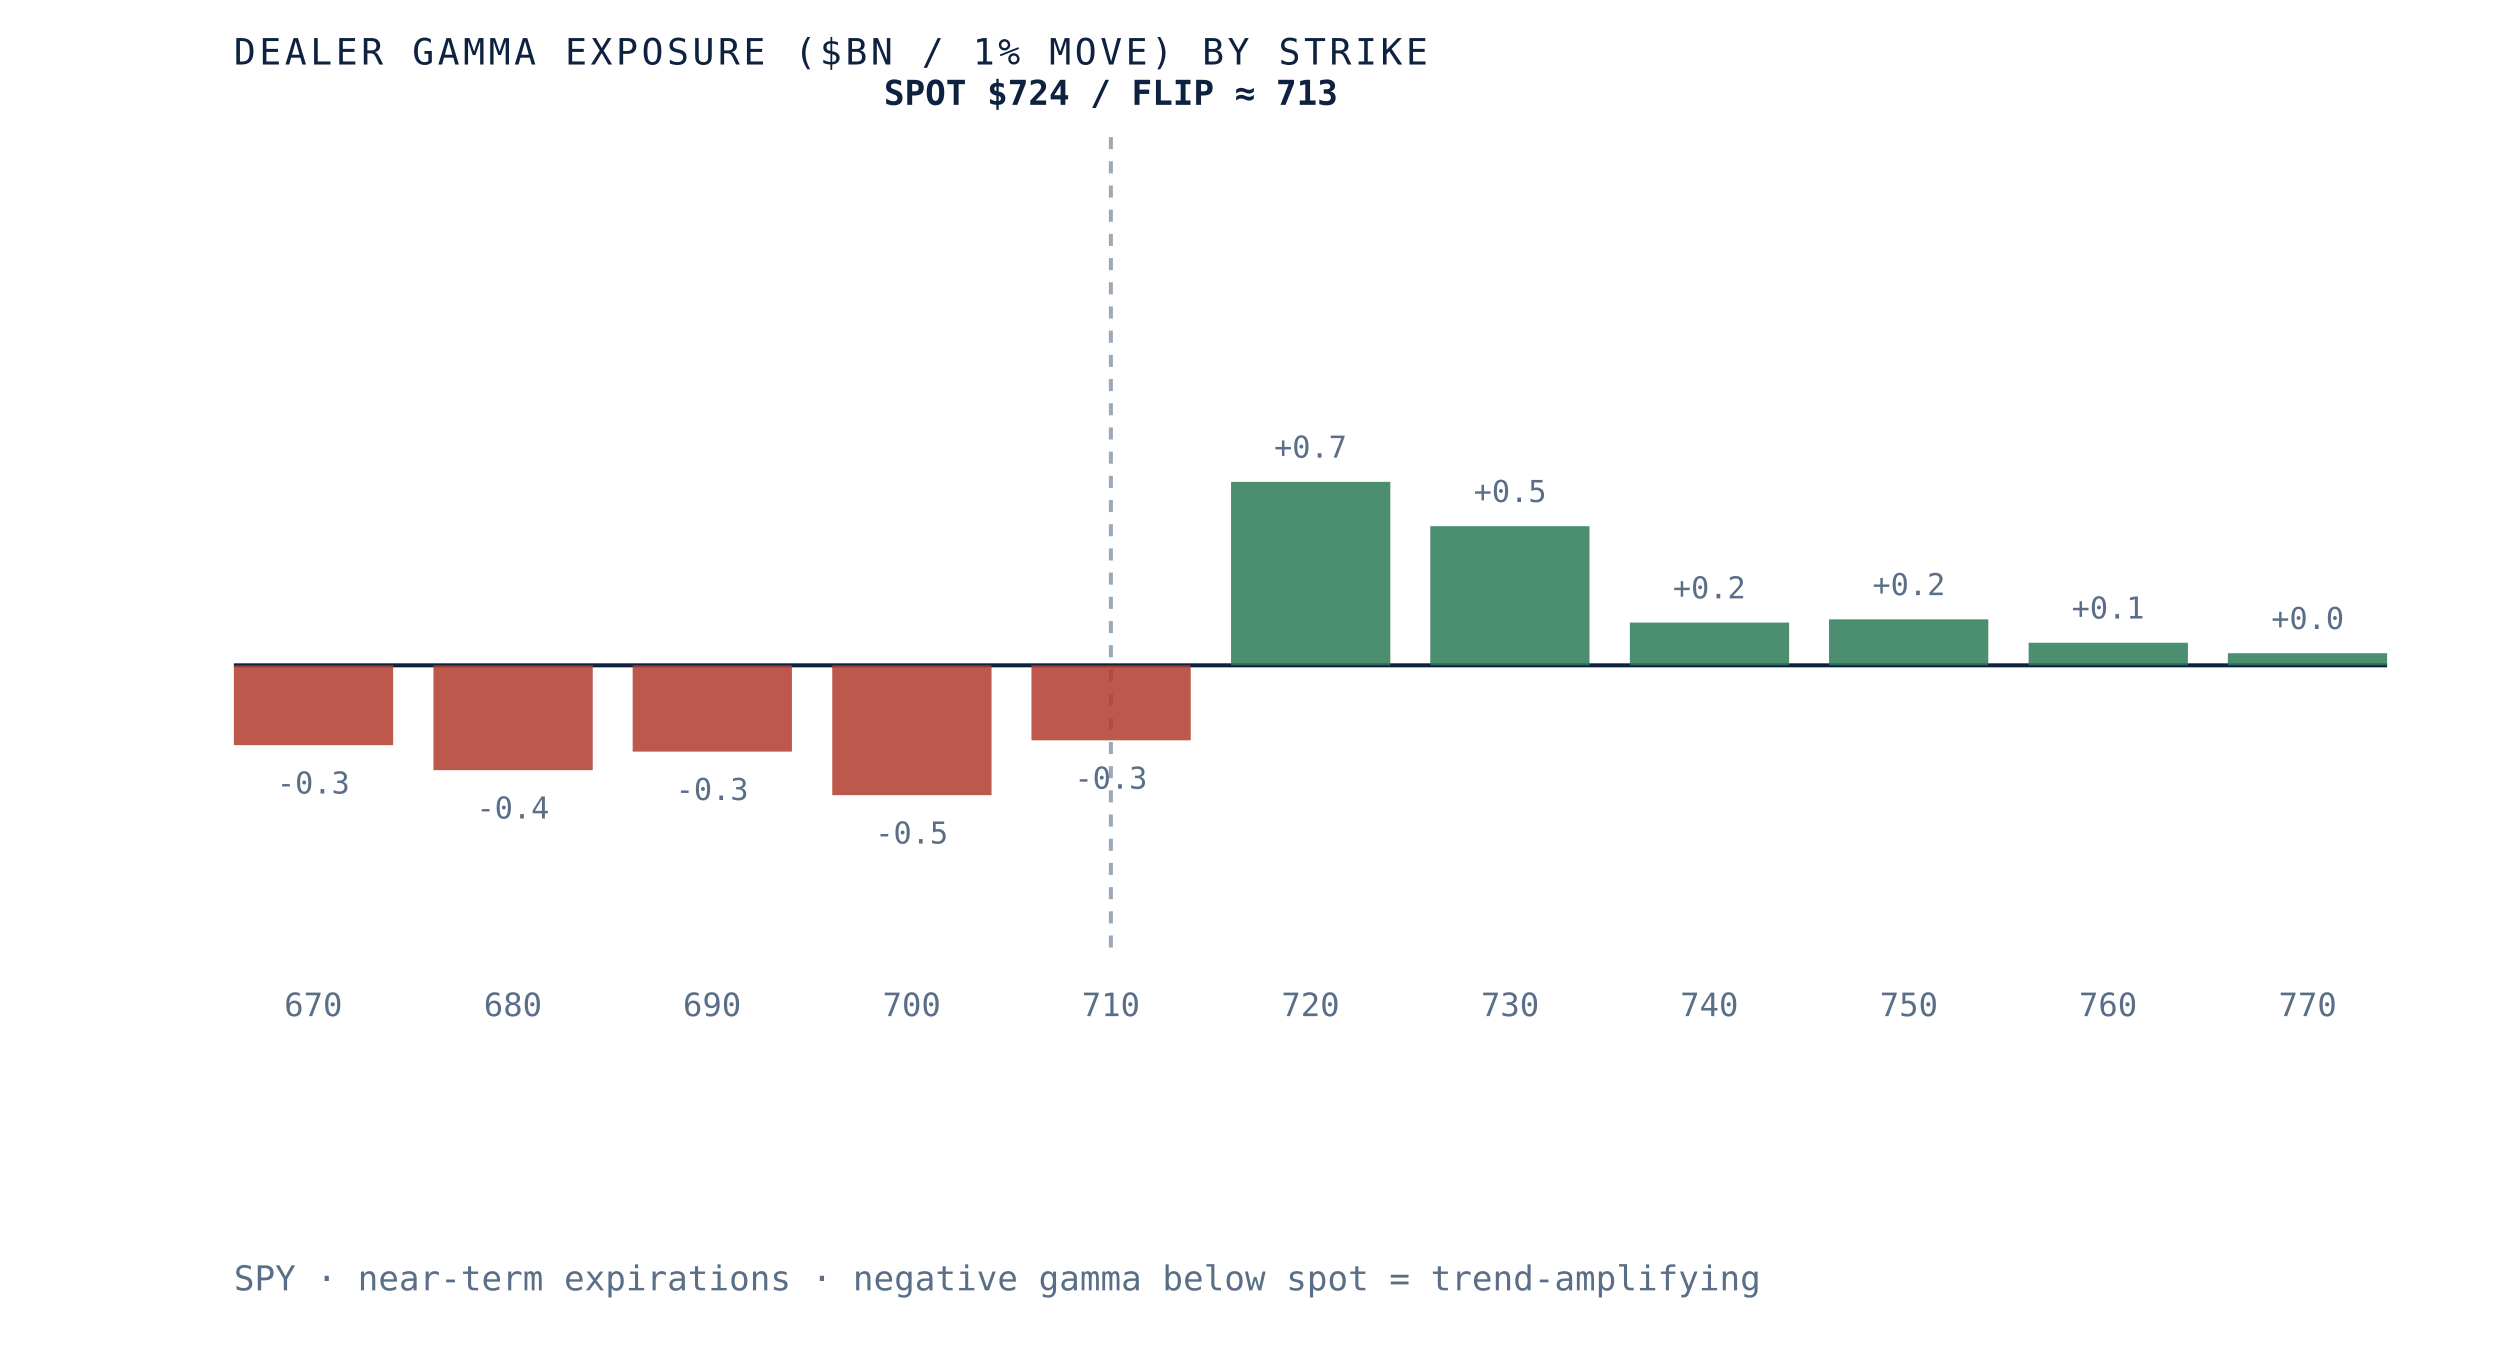
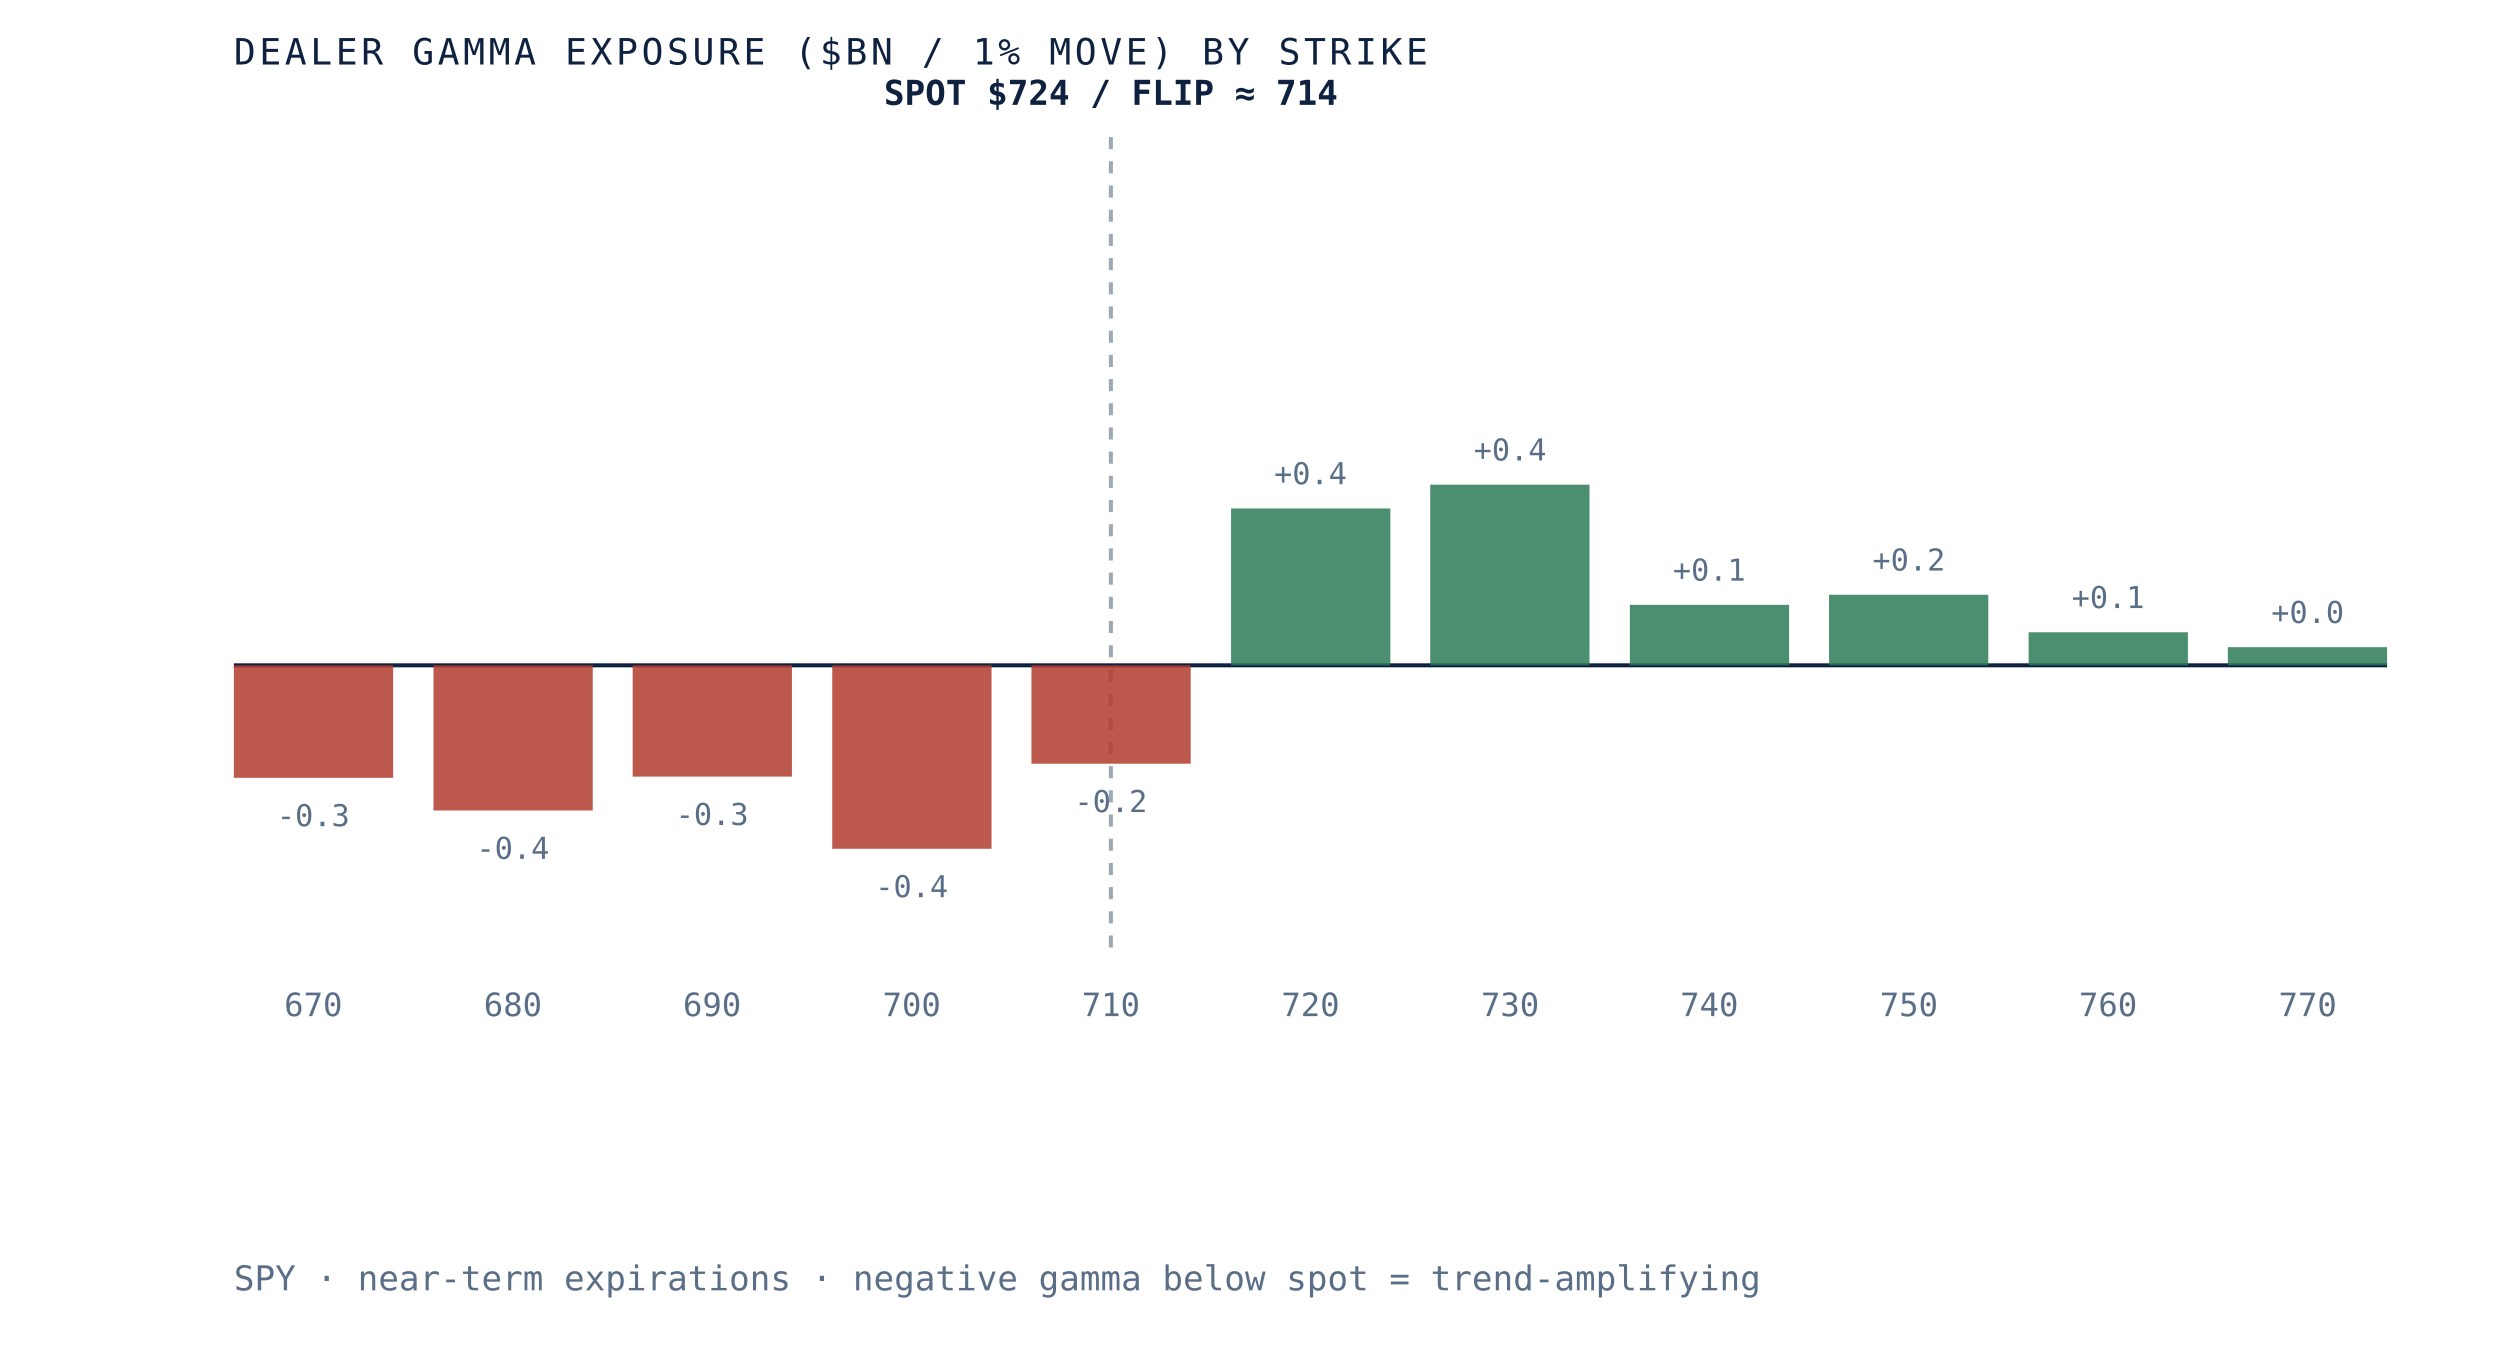
- <svg xmlns="http://www.w3.org/2000/svg" viewBox="0 0 620 340" role="img" aria-label="Dealer gamma exposure by strike for SPY, negative below spot and positive above, gamma flip near 713" preserveAspectRatio="xMidYMid meet" style="width:100%;height:auto;display:block">
+ <svg xmlns="http://www.w3.org/2000/svg" viewBox="0 0 620 340" role="img" aria-label="Dealer gamma exposure by strike for SPY, negative below spot and positive above, gamma flip near 714" preserveAspectRatio="xMidYMid meet" style="width:100%;height:auto;display:block">
  <rect x="0" y="0" width="620" height="340" fill="white" />
  <line x1="58" y1="165" x2="592" y2="165" stroke="#0e2240" stroke-width="1" />
  <line x1="275.5" y1="34" x2="275.5" y2="235" stroke="#5a6f87" stroke-width="1" stroke-dasharray="3 3" opacity="0.6" />
-   <rect x="58.0" y="165.0" width="39.5" height="19.8" fill="#b23b2e" opacity="0.85" />
-   <text x="77.7" y="196.8" text-anchor="middle" font-family="'JetBrains Mono', monospace" font-size="7.5" fill="#5a6f87">-0.3</text>
+   <rect x="58.0" y="165.0" width="39.5" height="27.9" fill="#b23b2e" opacity="0.85" />
+   <text x="77.7" y="204.9" text-anchor="middle" font-family="'JetBrains Mono', monospace" font-size="7.5" fill="#5a6f87">-0.3</text>
  <text x="77.7" y="252" text-anchor="middle" font-family="'JetBrains Mono', monospace" font-size="8" fill="#5a6f87">670</text>
-   <rect x="107.5" y="165.0" width="39.5" height="26.0" fill="#b23b2e" opacity="0.85" />
-   <text x="127.2" y="203.0" text-anchor="middle" font-family="'JetBrains Mono', monospace" font-size="7.5" fill="#5a6f87">-0.4</text>
+   <rect x="107.5" y="165.0" width="39.5" height="36.0" fill="#b23b2e" opacity="0.85" />
+   <text x="127.2" y="213.0" text-anchor="middle" font-family="'JetBrains Mono', monospace" font-size="7.5" fill="#5a6f87">-0.4</text>
  <text x="127.2" y="252" text-anchor="middle" font-family="'JetBrains Mono', monospace" font-size="8" fill="#5a6f87">680</text>
-   <rect x="156.9" y="165.0" width="39.5" height="21.4" fill="#b23b2e" opacity="0.85" />
-   <text x="176.6" y="198.4" text-anchor="middle" font-family="'JetBrains Mono', monospace" font-size="7.5" fill="#5a6f87">-0.3</text>
+   <rect x="156.9" y="165.0" width="39.5" height="27.6" fill="#b23b2e" opacity="0.85" />
+   <text x="176.6" y="204.6" text-anchor="middle" font-family="'JetBrains Mono', monospace" font-size="7.5" fill="#5a6f87">-0.3</text>
  <text x="176.6" y="252" text-anchor="middle" font-family="'JetBrains Mono', monospace" font-size="8" fill="#5a6f87">690</text>
-   <rect x="206.4" y="165.0" width="39.5" height="32.2" fill="#b23b2e" opacity="0.85" />
-   <text x="226.1" y="209.2" text-anchor="middle" font-family="'JetBrains Mono', monospace" font-size="7.5" fill="#5a6f87">-0.5</text>
+   <rect x="206.4" y="165.0" width="39.5" height="45.5" fill="#b23b2e" opacity="0.85" />
+   <text x="226.1" y="222.5" text-anchor="middle" font-family="'JetBrains Mono', monospace" font-size="7.5" fill="#5a6f87">-0.4</text>
  <text x="226.1" y="252" text-anchor="middle" font-family="'JetBrains Mono', monospace" font-size="8" fill="#5a6f87">700</text>
-   <rect x="255.8" y="165.0" width="39.5" height="18.6" fill="#b23b2e" opacity="0.85" />
-   <text x="275.5" y="195.6" text-anchor="middle" font-family="'JetBrains Mono', monospace" font-size="7.5" fill="#5a6f87">-0.3</text>
+   <rect x="255.8" y="165.0" width="39.5" height="24.4" fill="#b23b2e" opacity="0.85" />
+   <text x="275.5" y="201.4" text-anchor="middle" font-family="'JetBrains Mono', monospace" font-size="7.5" fill="#5a6f87">-0.2</text>
  <text x="275.5" y="252" text-anchor="middle" font-family="'JetBrains Mono', monospace" font-size="8" fill="#5a6f87">710</text>
-   <rect x="305.3" y="119.5" width="39.5" height="45.5" fill="#2c7a57" opacity="0.85" />
-   <text x="325.0" y="113.5" text-anchor="middle" font-family="'JetBrains Mono', monospace" font-size="7.5" fill="#5a6f87">+0.7</text>
+   <rect x="305.3" y="126.1" width="39.5" height="38.9" fill="#2c7a57" opacity="0.85" />
+   <text x="325.0" y="120.1" text-anchor="middle" font-family="'JetBrains Mono', monospace" font-size="7.5" fill="#5a6f87">+0.4</text>
  <text x="325.0" y="252" text-anchor="middle" font-family="'JetBrains Mono', monospace" font-size="8" fill="#5a6f87">720</text>
-   <rect x="354.7" y="130.5" width="39.5" height="34.5" fill="#2c7a57" opacity="0.85" />
-   <text x="374.5" y="124.5" text-anchor="middle" font-family="'JetBrains Mono', monospace" font-size="7.5" fill="#5a6f87">+0.5</text>
+   <rect x="354.7" y="120.2" width="39.5" height="44.8" fill="#2c7a57" opacity="0.85" />
+   <text x="374.5" y="114.2" text-anchor="middle" font-family="'JetBrains Mono', monospace" font-size="7.5" fill="#5a6f87">+0.4</text>
  <text x="374.5" y="252" text-anchor="middle" font-family="'JetBrains Mono', monospace" font-size="8" fill="#5a6f87">730</text>
-   <rect x="404.2" y="154.4" width="39.5" height="10.6" fill="#2c7a57" opacity="0.85" />
-   <text x="423.9" y="148.4" text-anchor="middle" font-family="'JetBrains Mono', monospace" font-size="7.5" fill="#5a6f87">+0.2</text>
+   <rect x="404.2" y="150.0" width="39.5" height="15.0" fill="#2c7a57" opacity="0.85" />
+   <text x="423.9" y="144.0" text-anchor="middle" font-family="'JetBrains Mono', monospace" font-size="7.5" fill="#5a6f87">+0.1</text>
  <text x="423.9" y="252" text-anchor="middle" font-family="'JetBrains Mono', monospace" font-size="8" fill="#5a6f87">740</text>
-   <rect x="453.6" y="153.6" width="39.5" height="11.4" fill="#2c7a57" opacity="0.85" />
-   <text x="473.4" y="147.6" text-anchor="middle" font-family="'JetBrains Mono', monospace" font-size="7.5" fill="#5a6f87">+0.2</text>
+   <rect x="453.6" y="147.5" width="39.5" height="17.5" fill="#2c7a57" opacity="0.85" />
+   <text x="473.4" y="141.5" text-anchor="middle" font-family="'JetBrains Mono', monospace" font-size="7.5" fill="#5a6f87">+0.2</text>
  <text x="473.4" y="252" text-anchor="middle" font-family="'JetBrains Mono', monospace" font-size="8" fill="#5a6f87">750</text>
-   <rect x="503.1" y="159.4" width="39.5" height="5.6" fill="#2c7a57" opacity="0.85" />
-   <text x="522.8" y="153.4" text-anchor="middle" font-family="'JetBrains Mono', monospace" font-size="7.5" fill="#5a6f87">+0.1</text>
+   <rect x="503.1" y="156.8" width="39.5" height="8.2" fill="#2c7a57" opacity="0.85" />
+   <text x="522.8" y="150.8" text-anchor="middle" font-family="'JetBrains Mono', monospace" font-size="7.5" fill="#5a6f87">+0.1</text>
  <text x="522.8" y="252" text-anchor="middle" font-family="'JetBrains Mono', monospace" font-size="8" fill="#5a6f87">760</text>
-   <rect x="552.5" y="162.0" width="39.5" height="3.0" fill="#2c7a57" opacity="0.85" />
-   <text x="572.3" y="156.0" text-anchor="middle" font-family="'JetBrains Mono', monospace" font-size="7.5" fill="#5a6f87">+0.0</text>
+   <rect x="552.5" y="160.5" width="39.5" height="4.5" fill="#2c7a57" opacity="0.85" />
+   <text x="572.3" y="154.5" text-anchor="middle" font-family="'JetBrains Mono', monospace" font-size="7.5" fill="#5a6f87">+0.0</text>
  <text x="572.3" y="252" text-anchor="middle" font-family="'JetBrains Mono', monospace" font-size="8" fill="#5a6f87">770</text>
-   <text x="275.5" y="26" text-anchor="middle" font-family="'JetBrains Mono', monospace" font-size="8.5" font-weight="bold" fill="#0e2240">SPOT $724 / FLIP ≈ 713</text>
+   <text x="275.5" y="26" text-anchor="middle" font-family="'JetBrains Mono', monospace" font-size="8.5" font-weight="bold" fill="#0e2240">SPOT $724 / FLIP ≈ 714</text>
  <text x="58" y="16" font-family="'JetBrains Mono', monospace" font-size="9" letter-spacing="0.1em" fill="#0e2240">DEALER GAMMA EXPOSURE ($BN / 1% MOVE) BY STRIKE</text>
  <text x="58" y="320" font-family="'JetBrains Mono', monospace" font-size="8.5" fill="#5a6f87">SPY · near-term expirations · negative gamma below spot = trend-amplifying</text>
</svg>
